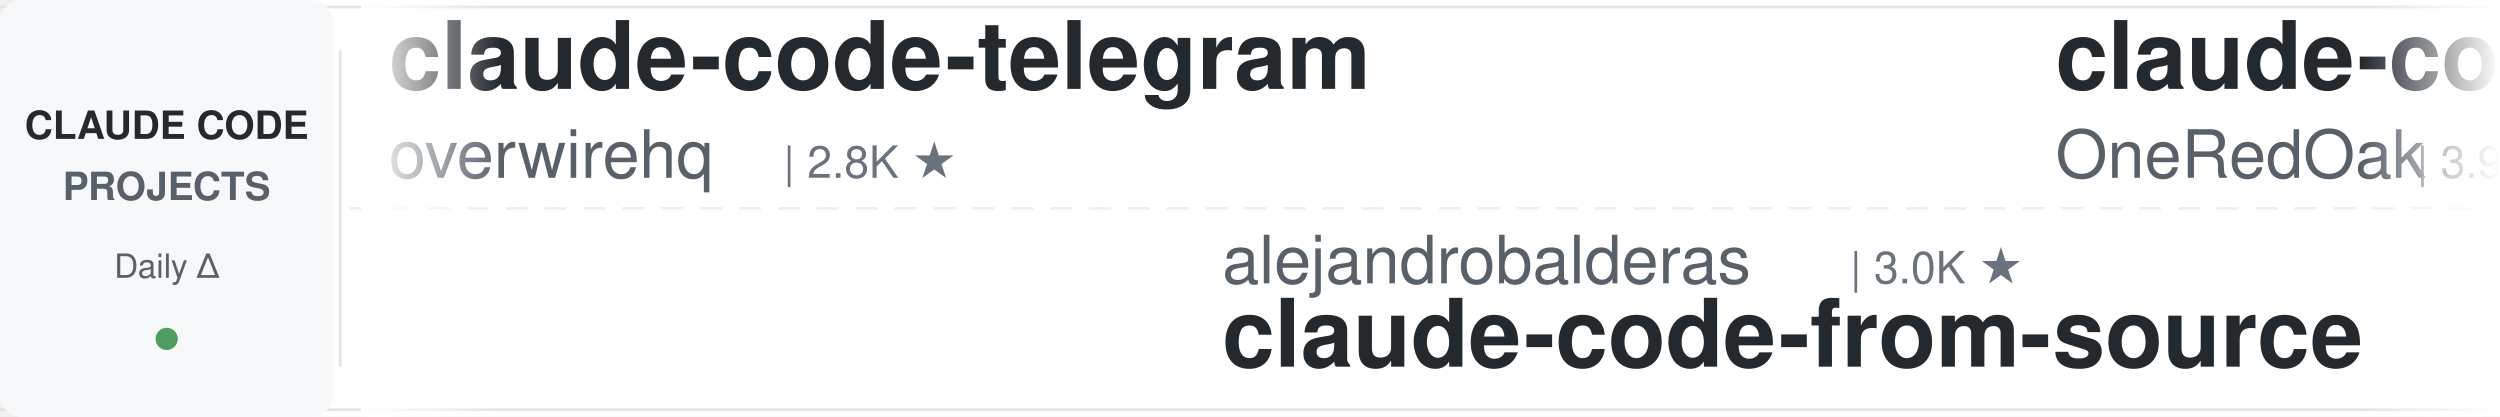
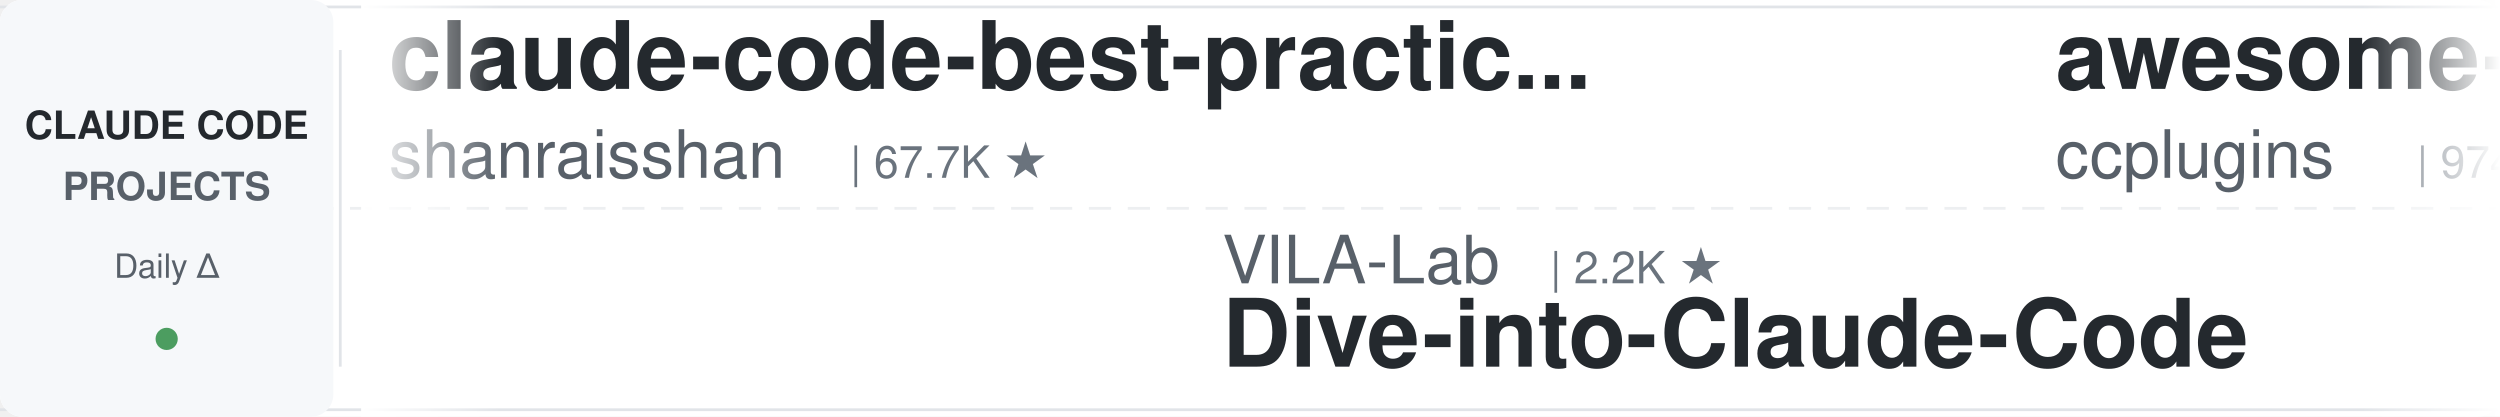
<svg xmlns="http://www.w3.org/2000/svg" width="900" height="150">
  <defs>
    <linearGradient id="leftFade" x1="0%" y1="0%" x2="100%" y2="0%">
      <stop offset="0%" style="stop-color:#ffffff;stop-opacity:1" />
      <stop offset="100%" style="stop-color:#ffffff;stop-opacity:0" />
    </linearGradient>
    <linearGradient id="rightFade" x1="0%" y1="0%" x2="100%" y2="0%">
      <stop offset="0%" style="stop-color:#ffffff;stop-opacity:0" />
      <stop offset="100%" style="stop-color:#ffffff;stop-opacity:1" />
    </linearGradient>
  </defs>
  <rect width="900" height="150" fill="#ffffff" rx="8" />
  <rect x="0" y="2" width="900" height="1" fill="#e1e4e8" />
  <rect x="0" y="147" width="900" height="1" fill="#e1e4e8" />
  <line x1="0" y1="75" x2="900" y2="75" stroke="#e1e4e8" stroke-width="1" stroke-dasharray="8 6" opacity="0.6" />
  <rect x="0" y="0" width="120" height="150" fill="#f6f8fa" rx="8" />
  <text x="60" y="50" font-family="-apple-system, BlinkMacSystemFont, 'Segoe UI', Helvetica, Arial, sans-serif" font-size="14" font-weight="600" fill="#24292e" text-anchor="middle">CLAUDE CODE</text>
  <text x="60" y="72" font-family="-apple-system, BlinkMacSystemFont, 'Segoe UI', Helvetica, Arial, sans-serif" font-size="14" font-weight="600" fill="#586069" text-anchor="middle">PROJECTS</text>
  <text x="60" y="100" font-family="-apple-system, BlinkMacSystemFont, 'Segoe UI', Helvetica, Arial, sans-serif" font-size="12" font-weight="500" fill="#586069" text-anchor="middle">Daily Δ</text>
  <circle cx="60" cy="122" r="4" fill="#22863a" opacity="0.8" />
  <rect x="122" y="18" width="1" height="114" fill="#e1e4e8" />
  <clipPath id="tickerClip">
    <rect x="130" y="0" width="770" height="150" />
  </clipPath>
  <g clip-path="url(#tickerClip)">
    <g id="tickerItems">
      <animateTransform attributeName="transform" attributeType="XML" type="translate" from="0 0" to="-3000 0" dur="54s" repeatCount="indefinite" />
      <g transform="translate(0, 0)">
-         <text x="140" y="32" font-family="-apple-system, BlinkMacSystemFont, 'Segoe UI', Helvetica, Arial, sans-serif" font-size="34" font-weight="600" fill="#24292e">claude-code-telegram</text>
-         <text x="140" y="64" font-family="-apple-system, BlinkMacSystemFont, 'Segoe UI', Helvetica, Arial, sans-serif" font-size="24" font-weight="400" fill="#586069">overwirehq</text>
-         <text x="282" y="64" font-family="-apple-system, BlinkMacSystemFont, 'Segoe UI', Helvetica, Arial, sans-serif" font-size="16" font-weight="500" fill="#6a737d">| 2.8K ★</text>
+         <text x="140" y="32" font-family="-apple-system, BlinkMacSystemFont, 'Segoe UI', Helvetica, Arial, sans-serif" font-size="34" font-weight="600" fill="#24292e">claude-code-best-practic...</text>
+         <text x="140" y="64" font-family="-apple-system, BlinkMacSystemFont, 'Segoe UI', Helvetica, Arial, sans-serif" font-size="24" font-weight="400" fill="#586069">shanraisshan</text>
+         <text x="306" y="64" font-family="-apple-system, BlinkMacSystemFont, 'Segoe UI', Helvetica, Arial, sans-serif" font-size="16" font-weight="500" fill="#6a737d">| 67.7K ★</text>
      </g>
      <g transform="translate(300, 0)">
-         <text x="140" y="102" font-family="-apple-system, BlinkMacSystemFont, 'Segoe UI', Helvetica, Arial, sans-serif" font-size="24" font-weight="400" fill="#586069">alejandrobalderas</text>
-         <text x="366" y="102" font-family="-apple-system, BlinkMacSystemFont, 'Segoe UI', Helvetica, Arial, sans-serif" font-size="16" font-weight="500" fill="#6a737d">| 3.0K ★</text>
-         <text x="140" y="132" font-family="-apple-system, BlinkMacSystemFont, 'Segoe UI', Helvetica, Arial, sans-serif" font-size="34" font-weight="600" fill="#24292e">claude-code-from-source</text>
+         <text x="140" y="102" font-family="-apple-system, BlinkMacSystemFont, 'Segoe UI', Helvetica, Arial, sans-serif" font-size="24" font-weight="400" fill="#586069">VILA-Lab</text>
+         <text x="258" y="102" font-family="-apple-system, BlinkMacSystemFont, 'Segoe UI', Helvetica, Arial, sans-serif" font-size="16" font-weight="500" fill="#6a737d">| 2.2K ★</text>
+         <text x="140" y="132" font-family="-apple-system, BlinkMacSystemFont, 'Segoe UI', Helvetica, Arial, sans-serif" font-size="34" font-weight="600" fill="#24292e">Dive-into-Claude-Code</text>
      </g>
      <g transform="translate(600, 0)">
-         <text x="140" y="32" font-family="-apple-system, BlinkMacSystemFont, 'Segoe UI', Helvetica, Arial, sans-serif" font-size="34" font-weight="600" fill="#24292e">claude-code-workflows</text>
-         <text x="140" y="64" font-family="-apple-system, BlinkMacSystemFont, 'Segoe UI', Helvetica, Arial, sans-serif" font-size="24" font-weight="400" fill="#586069">OneRedOak</text>
-         <text x="270" y="64" font-family="-apple-system, BlinkMacSystemFont, 'Segoe UI', Helvetica, Arial, sans-serif" font-size="16" font-weight="500" fill="#6a737d">| 3.9K ★</text>
+         <text x="140" y="32" font-family="-apple-system, BlinkMacSystemFont, 'Segoe UI', Helvetica, Arial, sans-serif" font-size="34" font-weight="600" fill="#24292e">awesome-claude-code-plug...</text>
+         <text x="140" y="64" font-family="-apple-system, BlinkMacSystemFont, 'Segoe UI', Helvetica, Arial, sans-serif" font-size="24" font-weight="400" fill="#586069">ccplugins</text>
+         <text x="270" y="64" font-family="-apple-system, BlinkMacSystemFont, 'Segoe UI', Helvetica, Arial, sans-serif" font-size="16" font-weight="500" fill="#6a737d">| 974 ★</text>
      </g>
      <g transform="translate(900, 0)">
-         <text x="140" y="102" font-family="-apple-system, BlinkMacSystemFont, 'Segoe UI', Helvetica, Arial, sans-serif" font-size="24" font-weight="400" fill="#586069">musistudio</text>
-         <text x="282" y="102" font-family="-apple-system, BlinkMacSystemFont, 'Segoe UI', Helvetica, Arial, sans-serif" font-size="16" font-weight="500" fill="#6a737d">| 37.7K ★</text>
-         <text x="140" y="132" font-family="-apple-system, BlinkMacSystemFont, 'Segoe UI', Helvetica, Arial, sans-serif" font-size="34" font-weight="600" fill="#24292e">claude-code-router</text>
+         <text x="140" y="102" font-family="-apple-system, BlinkMacSystemFont, 'Segoe UI', Helvetica, Arial, sans-serif" font-size="24" font-weight="400" fill="#586069">Piebald-AI</text>
+         <text x="282" y="102" font-family="-apple-system, BlinkMacSystemFont, 'Segoe UI', Helvetica, Arial, sans-serif" font-size="16" font-weight="500" fill="#6a737d">| 12.9K ★</text>
+         <text x="140" y="132" font-family="-apple-system, BlinkMacSystemFont, 'Segoe UI', Helvetica, Arial, sans-serif" font-size="34" font-weight="600" fill="#24292e">claude-code-system-promp...</text>
      </g>
      <g transform="translate(1200, 0)">
-         <text x="140" y="32" font-family="-apple-system, BlinkMacSystemFont, 'Segoe UI', Helvetica, Arial, sans-serif" font-size="34" font-weight="600" fill="#24292e">everything-claude-code</text>
-         <text x="140" y="64" font-family="-apple-system, BlinkMacSystemFont, 'Segoe UI', Helvetica, Arial, sans-serif" font-size="24" font-weight="400" fill="#586069">WorldFlowAI</text>
-         <text x="294" y="64" font-family="-apple-system, BlinkMacSystemFont, 'Segoe UI', Helvetica, Arial, sans-serif" font-size="16" font-weight="500" fill="#6a737d">| 4.9K ★</text>
+         <text x="140" y="32" font-family="-apple-system, BlinkMacSystemFont, 'Segoe UI', Helvetica, Arial, sans-serif" font-size="34" font-weight="600" fill="#24292e">claude-code-video-toolki...</text>
+         <text x="140" y="64" font-family="-apple-system, BlinkMacSystemFont, 'Segoe UI', Helvetica, Arial, sans-serif" font-size="24" font-weight="400" fill="#586069">digitalsamba</text>
+         <text x="306" y="64" font-family="-apple-system, BlinkMacSystemFont, 'Segoe UI', Helvetica, Arial, sans-serif" font-size="16" font-weight="500" fill="#6a737d">| 2.3K ★</text>
      </g>
      <g transform="translate(1500, 0)">
-         <text x="140" y="102" font-family="-apple-system, BlinkMacSystemFont, 'Segoe UI', Helvetica, Arial, sans-serif" font-size="24" font-weight="400" fill="#586069">oboard</text>
-         <text x="234" y="102" font-family="-apple-system, BlinkMacSystemFont, 'Segoe UI', Helvetica, Arial, sans-serif" font-size="16" font-weight="500" fill="#6a737d">| 3.3K ★</text>
-         <text x="140" y="132" font-family="-apple-system, BlinkMacSystemFont, 'Segoe UI', Helvetica, Arial, sans-serif" font-size="34" font-weight="600" fill="#24292e">claude-code-rev</text>
+         <text x="140" y="102" font-family="-apple-system, BlinkMacSystemFont, 'Segoe UI', Helvetica, Arial, sans-serif" font-size="24" font-weight="400" fill="#586069">techjarves</text>
+         <text x="282" y="102" font-family="-apple-system, BlinkMacSystemFont, 'Segoe UI', Helvetica, Arial, sans-serif" font-size="16" font-weight="500" fill="#6a737d">| 1.6K ★</text>
+         <text x="140" y="132" font-family="-apple-system, BlinkMacSystemFont, 'Segoe UI', Helvetica, Arial, sans-serif" font-size="34" font-weight="600" fill="#24292e">ClaudeCode-Portable</text>
      </g>
      <g transform="translate(1800, 0)">
-         <text x="140" y="32" font-family="-apple-system, BlinkMacSystemFont, 'Segoe UI', Helvetica, Arial, sans-serif" font-size="34" font-weight="600" fill="#24292e">my-claude-code-setup</text>
-         <text x="140" y="64" font-family="-apple-system, BlinkMacSystemFont, 'Segoe UI', Helvetica, Arial, sans-serif" font-size="24" font-weight="400" fill="#586069">centminmod</text>
-         <text x="282" y="64" font-family="-apple-system, BlinkMacSystemFont, 'Segoe UI', Helvetica, Arial, sans-serif" font-size="16" font-weight="500" fill="#6a737d">| 2.7K ★</text>
+         <text x="140" y="32" font-family="-apple-system, BlinkMacSystemFont, 'Segoe UI', Helvetica, Arial, sans-serif" font-size="34" font-weight="600" fill="#24292e">Claude-Code-Game-Studios</text>
+         <text x="140" y="64" font-family="-apple-system, BlinkMacSystemFont, 'Segoe UI', Helvetica, Arial, sans-serif" font-size="24" font-weight="400" fill="#586069">Donchitos</text>
+         <text x="270" y="64" font-family="-apple-system, BlinkMacSystemFont, 'Segoe UI', Helvetica, Arial, sans-serif" font-size="16" font-weight="500" fill="#6a737d">| 26.8K ★</text>
      </g>
      <g transform="translate(2100, 0)">
-         <text x="140" y="102" font-family="-apple-system, BlinkMacSystemFont, 'Segoe UI', Helvetica, Arial, sans-serif" font-size="24" font-weight="400" fill="#586069">repowise-dev</text>
-         <text x="306" y="102" font-family="-apple-system, BlinkMacSystemFont, 'Segoe UI', Helvetica, Arial, sans-serif" font-size="16" font-weight="500" fill="#6a737d">| 1.2K ★</text>
-         <text x="140" y="132" font-family="-apple-system, BlinkMacSystemFont, 'Segoe UI', Helvetica, Arial, sans-serif" font-size="34" font-weight="600" fill="#24292e">claude-code-prompts</text>
+         <text x="140" y="102" font-family="-apple-system, BlinkMacSystemFont, 'Segoe UI', Helvetica, Arial, sans-serif" font-size="24" font-weight="400" fill="#586069">FlorianBruniaux</text>
+         <text x="342" y="102" font-family="-apple-system, BlinkMacSystemFont, 'Segoe UI', Helvetica, Arial, sans-serif" font-size="16" font-weight="500" fill="#6a737d">| 6.2K ★</text>
+         <text x="140" y="132" font-family="-apple-system, BlinkMacSystemFont, 'Segoe UI', Helvetica, Arial, sans-serif" font-size="34" font-weight="600" fill="#24292e">claude-code-ultimate-gui...</text>
      </g>
      <g transform="translate(2400, 0)">
-         <text x="140" y="32" font-family="-apple-system, BlinkMacSystemFont, 'Segoe UI', Helvetica, Arial, sans-serif" font-size="34" font-weight="600" fill="#24292e">awesome-claude-code-suba...</text>
-         <text x="140" y="64" font-family="-apple-system, BlinkMacSystemFont, 'Segoe UI', Helvetica, Arial, sans-serif" font-size="24" font-weight="400" fill="#586069">VoltAgent</text>
-         <text x="270" y="64" font-family="-apple-system, BlinkMacSystemFont, 'Segoe UI', Helvetica, Arial, sans-serif" font-size="16" font-weight="500" fill="#6a737d">| 25.8K ★</text>
+         <text x="140" y="32" font-family="-apple-system, BlinkMacSystemFont, 'Segoe UI', Helvetica, Arial, sans-serif" font-size="34" font-weight="600" fill="#24292e">Auto-claude-code-researc...</text>
+         <text x="140" y="64" font-family="-apple-system, BlinkMacSystemFont, 'Segoe UI', Helvetica, Arial, sans-serif" font-size="24" font-weight="400" fill="#586069">wanshuiyin</text>
+         <text x="282" y="64" font-family="-apple-system, BlinkMacSystemFont, 'Segoe UI', Helvetica, Arial, sans-serif" font-size="16" font-weight="500" fill="#6a737d">| 17.6K ★</text>
      </g>
      <g transform="translate(2700, 0)">
-         <text x="140" y="102" font-family="-apple-system, BlinkMacSystemFont, 'Segoe UI', Helvetica, Arial, sans-serif" font-size="24" font-weight="400" fill="#586069">anthropics</text>
-         <text x="282" y="102" font-family="-apple-system, BlinkMacSystemFont, 'Segoe UI', Helvetica, Arial, sans-serif" font-size="16" font-weight="500" fill="#6a737d">| 1.0K ★</text>
-         <text x="140" y="132" font-family="-apple-system, BlinkMacSystemFont, 'Segoe UI', Helvetica, Arial, sans-serif" font-size="34" font-weight="600" fill="#24292e">claude-code-base-action</text>
+         <text x="140" y="102" font-family="-apple-system, BlinkMacSystemFont, 'Segoe UI', Helvetica, Arial, sans-serif" font-size="24" font-weight="400" fill="#586069">overwirehq</text>
+         <text x="282" y="102" font-family="-apple-system, BlinkMacSystemFont, 'Segoe UI', Helvetica, Arial, sans-serif" font-size="16" font-weight="500" fill="#6a737d">| 2.8K ★</text>
+         <text x="140" y="132" font-family="-apple-system, BlinkMacSystemFont, 'Segoe UI', Helvetica, Arial, sans-serif" font-size="34" font-weight="600" fill="#24292e">claude-code-telegram</text>
      </g>
      <g transform="translate(3000, 0)">
-         <text x="140" y="32" font-family="-apple-system, BlinkMacSystemFont, 'Segoe UI', Helvetica, Arial, sans-serif" font-size="34" font-weight="600" fill="#24292e">claude-code-telegram</text>
-         <text x="140" y="64" font-family="-apple-system, BlinkMacSystemFont, 'Segoe UI', Helvetica, Arial, sans-serif" font-size="24" font-weight="400" fill="#586069">overwirehq</text>
-         <text x="282" y="64" font-family="-apple-system, BlinkMacSystemFont, 'Segoe UI', Helvetica, Arial, sans-serif" font-size="16" font-weight="500" fill="#6a737d">| 2.8K ★</text>
+         <text x="140" y="32" font-family="-apple-system, BlinkMacSystemFont, 'Segoe UI', Helvetica, Arial, sans-serif" font-size="34" font-weight="600" fill="#24292e">claude-code-best-practic...</text>
+         <text x="140" y="64" font-family="-apple-system, BlinkMacSystemFont, 'Segoe UI', Helvetica, Arial, sans-serif" font-size="24" font-weight="400" fill="#586069">shanraisshan</text>
+         <text x="306" y="64" font-family="-apple-system, BlinkMacSystemFont, 'Segoe UI', Helvetica, Arial, sans-serif" font-size="16" font-weight="500" fill="#6a737d">| 67.7K ★</text>
      </g>
      <g transform="translate(3300, 0)">
-         <text x="140" y="102" font-family="-apple-system, BlinkMacSystemFont, 'Segoe UI', Helvetica, Arial, sans-serif" font-size="24" font-weight="400" fill="#586069">alejandrobalderas</text>
-         <text x="366" y="102" font-family="-apple-system, BlinkMacSystemFont, 'Segoe UI', Helvetica, Arial, sans-serif" font-size="16" font-weight="500" fill="#6a737d">| 3.0K ★</text>
-         <text x="140" y="132" font-family="-apple-system, BlinkMacSystemFont, 'Segoe UI', Helvetica, Arial, sans-serif" font-size="34" font-weight="600" fill="#24292e">claude-code-from-source</text>
+         <text x="140" y="102" font-family="-apple-system, BlinkMacSystemFont, 'Segoe UI', Helvetica, Arial, sans-serif" font-size="24" font-weight="400" fill="#586069">VILA-Lab</text>
+         <text x="258" y="102" font-family="-apple-system, BlinkMacSystemFont, 'Segoe UI', Helvetica, Arial, sans-serif" font-size="16" font-weight="500" fill="#6a737d">| 2.2K ★</text>
+         <text x="140" y="132" font-family="-apple-system, BlinkMacSystemFont, 'Segoe UI', Helvetica, Arial, sans-serif" font-size="34" font-weight="600" fill="#24292e">Dive-into-Claude-Code</text>
      </g>
      <g transform="translate(3600, 0)">
-         <text x="140" y="32" font-family="-apple-system, BlinkMacSystemFont, 'Segoe UI', Helvetica, Arial, sans-serif" font-size="34" font-weight="600" fill="#24292e">claude-code-workflows</text>
-         <text x="140" y="64" font-family="-apple-system, BlinkMacSystemFont, 'Segoe UI', Helvetica, Arial, sans-serif" font-size="24" font-weight="400" fill="#586069">OneRedOak</text>
-         <text x="270" y="64" font-family="-apple-system, BlinkMacSystemFont, 'Segoe UI', Helvetica, Arial, sans-serif" font-size="16" font-weight="500" fill="#6a737d">| 3.9K ★</text>
+         <text x="140" y="32" font-family="-apple-system, BlinkMacSystemFont, 'Segoe UI', Helvetica, Arial, sans-serif" font-size="34" font-weight="600" fill="#24292e">awesome-claude-code-plug...</text>
+         <text x="140" y="64" font-family="-apple-system, BlinkMacSystemFont, 'Segoe UI', Helvetica, Arial, sans-serif" font-size="24" font-weight="400" fill="#586069">ccplugins</text>
+         <text x="270" y="64" font-family="-apple-system, BlinkMacSystemFont, 'Segoe UI', Helvetica, Arial, sans-serif" font-size="16" font-weight="500" fill="#6a737d">| 974 ★</text>
      </g>
      <g transform="translate(3900, 0)">
-         <text x="140" y="102" font-family="-apple-system, BlinkMacSystemFont, 'Segoe UI', Helvetica, Arial, sans-serif" font-size="24" font-weight="400" fill="#586069">musistudio</text>
-         <text x="282" y="102" font-family="-apple-system, BlinkMacSystemFont, 'Segoe UI', Helvetica, Arial, sans-serif" font-size="16" font-weight="500" fill="#6a737d">| 37.7K ★</text>
-         <text x="140" y="132" font-family="-apple-system, BlinkMacSystemFont, 'Segoe UI', Helvetica, Arial, sans-serif" font-size="34" font-weight="600" fill="#24292e">claude-code-router</text>
+         <text x="140" y="102" font-family="-apple-system, BlinkMacSystemFont, 'Segoe UI', Helvetica, Arial, sans-serif" font-size="24" font-weight="400" fill="#586069">Piebald-AI</text>
+         <text x="282" y="102" font-family="-apple-system, BlinkMacSystemFont, 'Segoe UI', Helvetica, Arial, sans-serif" font-size="16" font-weight="500" fill="#6a737d">| 12.9K ★</text>
+         <text x="140" y="132" font-family="-apple-system, BlinkMacSystemFont, 'Segoe UI', Helvetica, Arial, sans-serif" font-size="34" font-weight="600" fill="#24292e">claude-code-system-promp...</text>
      </g>
    </g>
  </g>
  <rect x="130" y="0" width="50" height="150" fill="url(#leftFade)" />
  <rect x="850" y="0" width="50" height="150" fill="url(#rightFade)" />
</svg>
